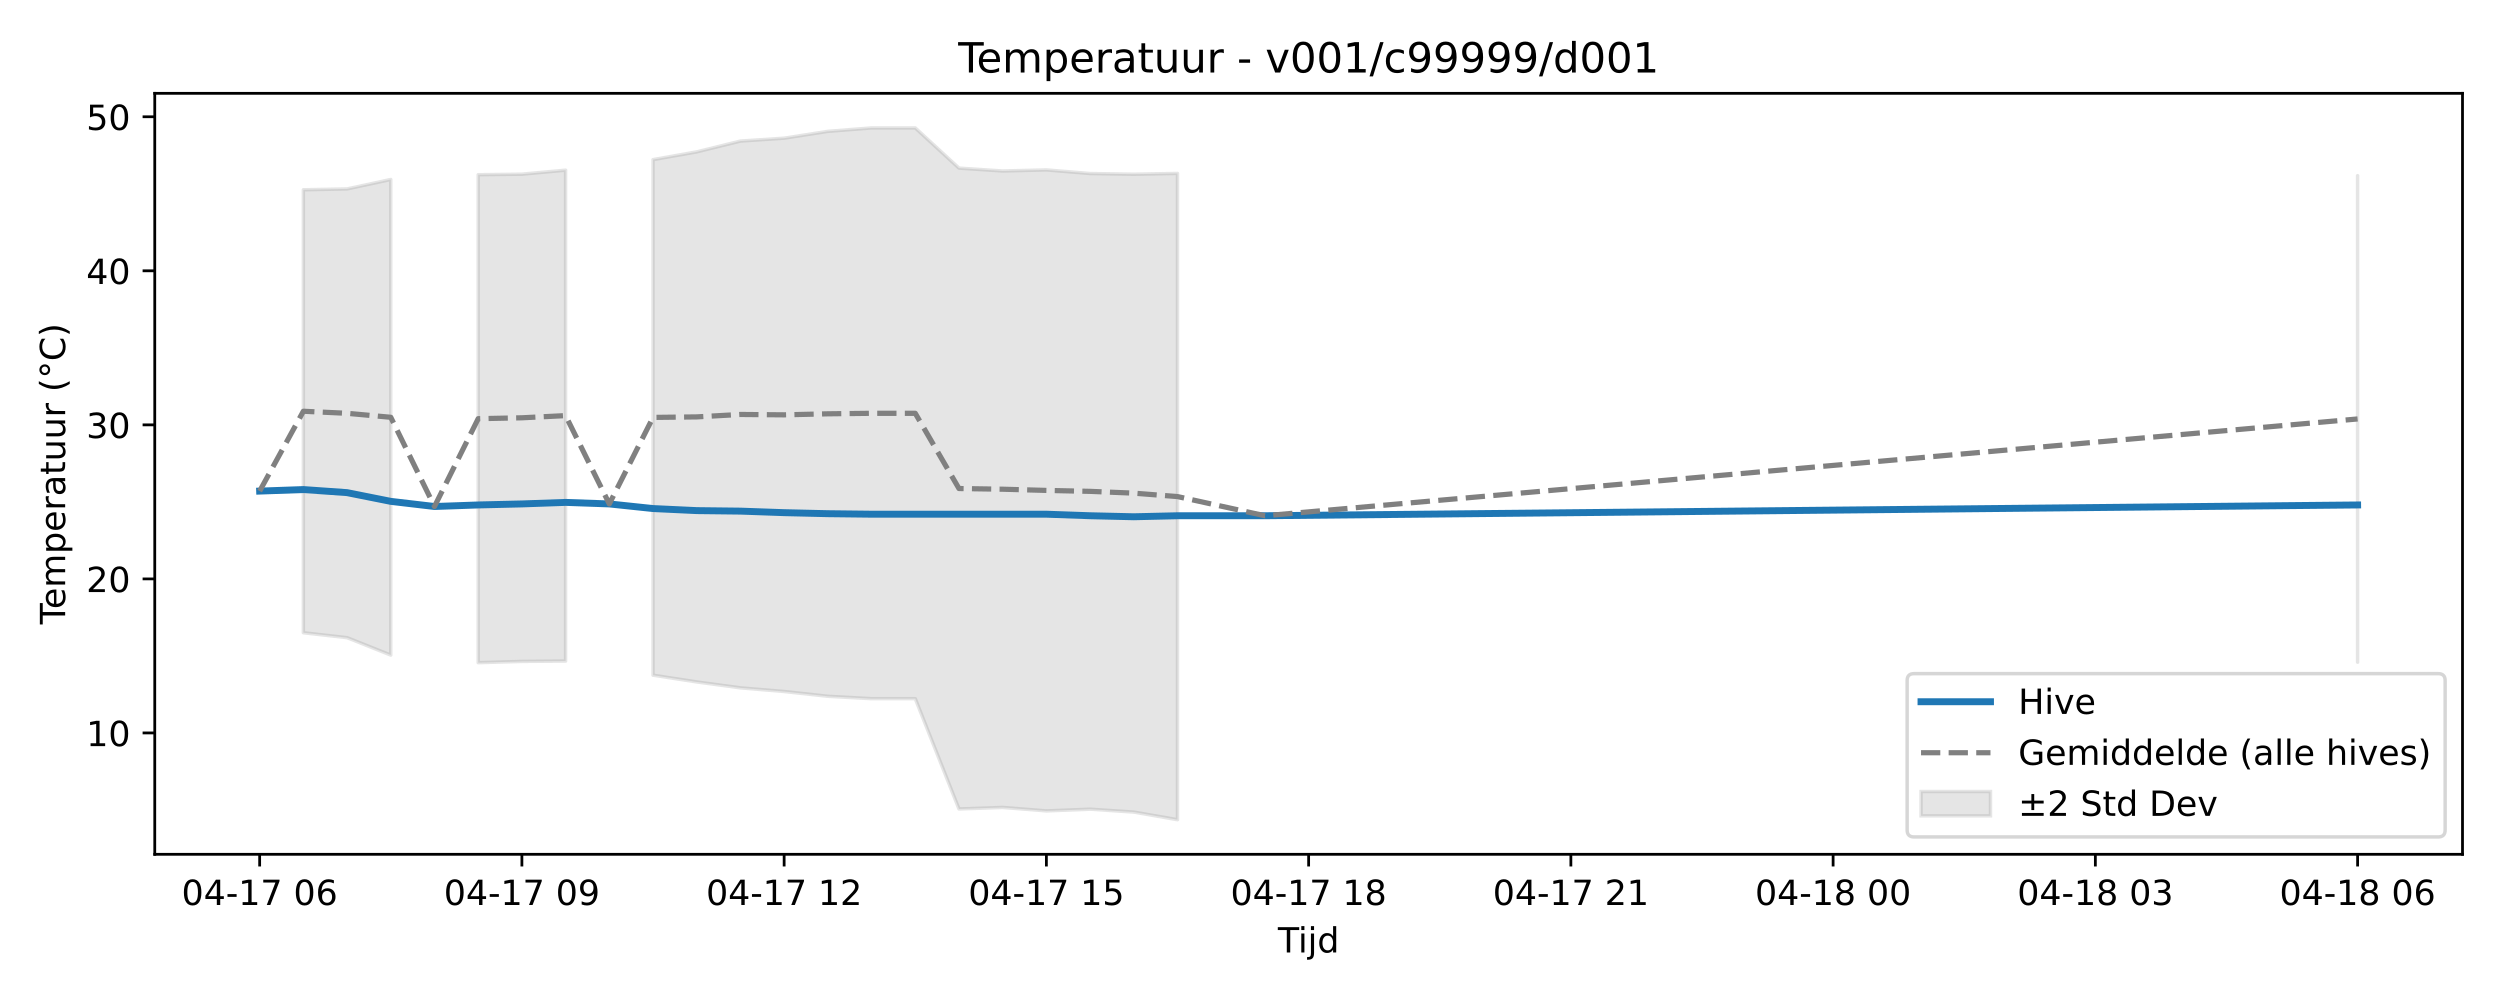
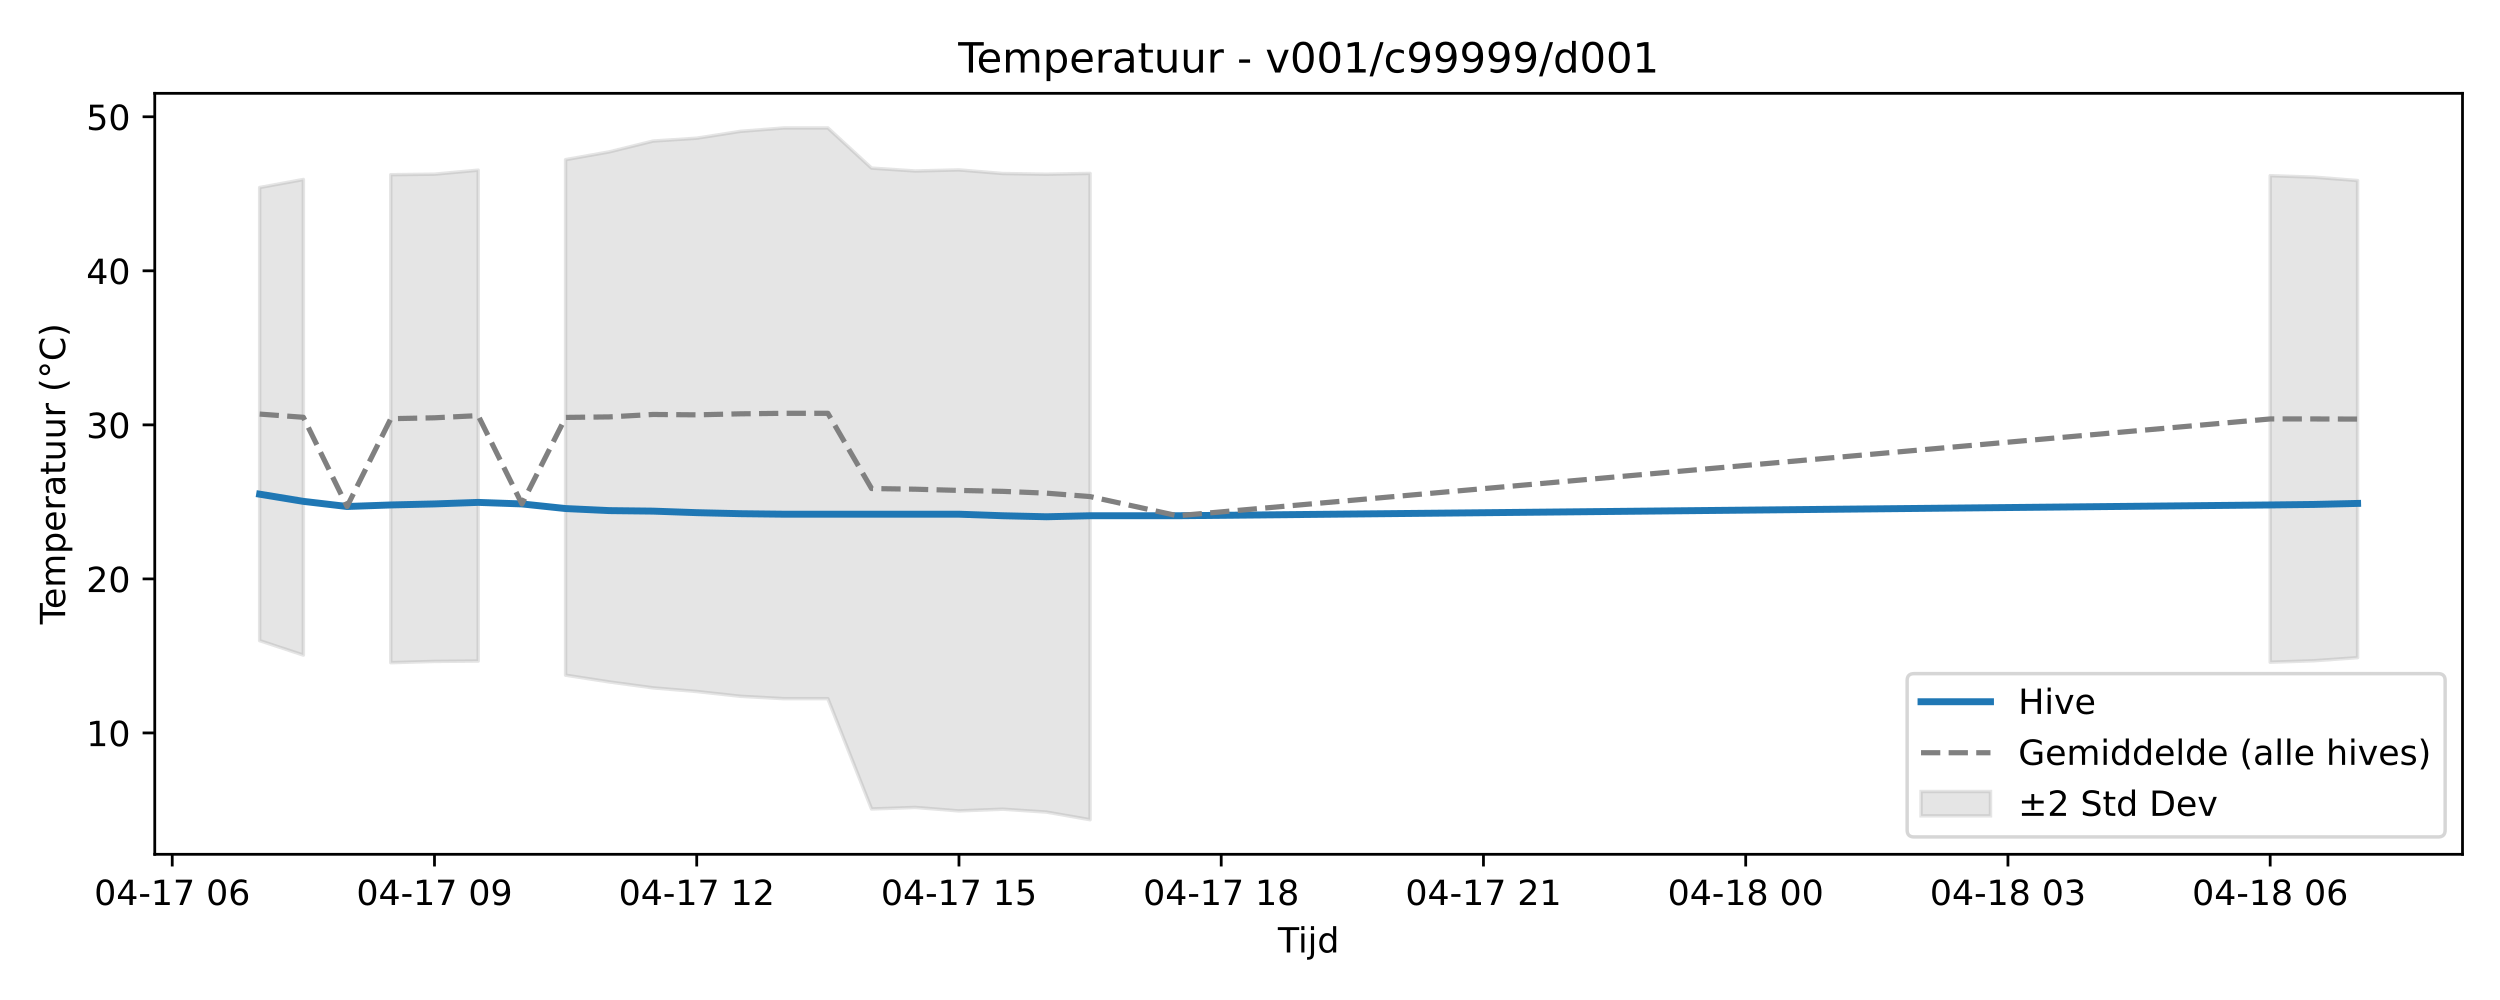
<svg xmlns="http://www.w3.org/2000/svg" xmlns:xlink="http://www.w3.org/1999/xlink" width="720pt" height="288pt" viewBox="0 0 720 288" version="1.1">
  <defs>
    <style type="text/css">*{stroke-linejoin: round; stroke-linecap: butt}</style>
  </defs>
  <g id="figure_1">
    <g id="patch_1">
      <path d="M 0 288  L 720 288  L 720 0  L 0 0  z " style="fill: #ffffff" />
    </g>
    <g id="axes_1">
      <g id="patch_2">
        <path d="M 44.57 246.04  L 709.2 246.04  L 709.2 26.88  L 44.57 26.88  z " style="fill: #ffffff" />
      </g>
      <g id="FillBetweenPolyCollection_1">
-         <path d="M 87.368 54.654  L 87.368 182.226  L 99.956 183.654  L 112.544 188.669  L 112.544 51.686  L 112.544 51.686  L 99.956 54.409  L 87.368 54.654  z " clip-path="url(#pcb29c5a632)" style="fill: #808080; fill-opacity: 0.2; stroke: #808080; stroke-opacity: 0.2" />
-         <path d="M 137.719 50.315  L 137.719 190.853  L 150.307 190.49  L 162.894 190.384  L 162.894 49.01  L 162.894 49.01  L 150.307 50.161  L 137.719 50.315  z " clip-path="url(#pcb29c5a632)" style="fill: #808080; fill-opacity: 0.2; stroke: #808080; stroke-opacity: 0.2" />
-         <path d="M 188.07 45.972  L 188.07 194.457  L 200.657 196.401  L 213.245 198.103  L 225.833 199.155  L 238.42 200.532  L 251.008 201.221  L 263.596 201.221  L 276.183 232.979  L 288.771 232.543  L 301.359 233.542  L 313.947 233.046  L 326.534 233.88  L 339.122 236.078  L 339.122 49.947  L 339.122 49.947  L 326.534 50.174  L 313.947 49.973  L 301.359 48.934  L 288.771 49.243  L 276.183 48.413  L 263.596 36.842  L 251.008 36.842  L 238.42 37.826  L 225.833 39.795  L 213.245 40.625  L 200.657 43.733  L 188.07 45.972  z " clip-path="url(#pcb29c5a632)" style="fill: #808080; fill-opacity: 0.2; stroke: #808080; stroke-opacity: 0.2" />
-         <path d="M 678.99 50.598  L 678.99 190.718  L 678.99 50.598  L 678.99 50.598  z " clip-path="url(#pcb29c5a632)" style="fill: #808080; fill-opacity: 0.2; stroke: #808080; stroke-opacity: 0.2" />
+         <path d="M 74.78 54.003  L 74.78 184.503  L 87.368 188.669  L 87.368 51.686  L 87.368 51.686  L 74.78 54.003  z " clip-path="url(#pbe509281fd)" style="fill: #808080; fill-opacity: 0.2; stroke: #808080; stroke-opacity: 0.2" />
+         <path d="M 112.544 50.315  L 112.544 190.853  L 125.131 190.49  L 137.719 190.384  L 137.719 49.01  L 137.719 49.01  L 125.131 50.161  L 112.544 50.315  z " clip-path="url(#pbe509281fd)" style="fill: #808080; fill-opacity: 0.2; stroke: #808080; stroke-opacity: 0.2" />
+         <path d="M 162.894 45.972  L 162.894 194.457  L 175.482 196.401  L 188.07 198.103  L 200.657 199.155  L 213.245 200.532  L 225.833 201.221  L 238.42 201.221  L 251.008 232.979  L 263.596 232.543  L 276.183 233.542  L 288.771 233.046  L 301.359 233.88  L 313.947 236.078  L 313.947 49.947  L 313.947 49.947  L 301.359 50.174  L 288.771 49.973  L 276.183 48.934  L 263.596 49.243  L 251.008 48.413  L 238.42 36.842  L 225.833 36.842  L 213.245 37.826  L 200.657 39.795  L 188.07 40.625  L 175.482 43.733  L 162.894 45.972  z " clip-path="url(#pbe509281fd)" style="fill: #808080; fill-opacity: 0.2; stroke: #808080; stroke-opacity: 0.2" />
+         <path d="M 653.814 50.598  L 653.814 190.718  L 666.402 190.3  L 678.99 189.396  L 678.99 51.995  L 678.99 51.995  L 666.402 51.017  L 653.814 50.598  z " clip-path="url(#pbe509281fd)" style="fill: #808080; fill-opacity: 0.2; stroke: #808080; stroke-opacity: 0.2" />
      </g>
      <g id="matplotlib.axis_1">
        <g id="xtick_1">
          <g id="line2d_1">
            <defs>
-               <path id="md8646f125a" d="M 0 0  L 0 3.5  " style="stroke: #000000; stroke-width: 0.8" />
-             </defs>
-             <g>
-               <use xlink:href="#md8646f125a" x="74.78" y="246.04" style="stroke: #000000; stroke-width: 0.8" />
+               <path id="m98a77bd266" d="M 0 0  L 0 3.5  " style="stroke: #000000; stroke-width: 0.8" />
+             </defs>
+             <g>
+               <use xlink:href="#m98a77bd266" x="49.605" y="246.04" style="stroke: #000000; stroke-width: 0.8" />
            </g>
          </g>
          <g id="text_1">
-             <g transform="translate(52.29999 260.6384) scale(0.1 -0.1)">
+             <g transform="translate(27.12461 260.6384) scale(0.1 -0.1)">
              <defs>
                <path id="DejaVuSans-30" d="M 2034 4250  Q 1547 4250 1301 3770  Q 1056 3291 1056 2328  Q 1056 1369 1301 889  Q 1547 409 2034 409  Q 2525 409 2770 889  Q 3016 1369 3016 2328  Q 3016 3291 2770 3770  Q 2525 4250 2034 4250  z M 2034 4750  Q 2819 4750 3233 4129  Q 3647 3509 3647 2328  Q 3647 1150 3233 529  Q 2819 -91 2034 -91  Q 1250 -91 836 529  Q 422 1150 422 2328  Q 422 3509 836 4129  Q 1250 4750 2034 4750  z " transform="scale(0.015625)" />
                <path id="DejaVuSans-34" d="M 2419 4116  L 825 1625  L 2419 1625  L 2419 4116  z M 2253 4666  L 3047 4666  L 3047 1625  L 3713 1625  L 3713 1100  L 3047 1100  L 3047 0  L 2419 0  L 2419 1100  L 313 1100  L 313 1709  L 2253 4666  z " transform="scale(0.015625)" />
                <path id="DejaVuSans-2d" d="M 313 2009  L 1997 2009  L 1997 1497  L 313 1497  L 313 2009  z " transform="scale(0.015625)" />
                <path id="DejaVuSans-31" d="M 794 531  L 1825 531  L 1825 4091  L 703 3866  L 703 4441  L 1819 4666  L 2450 4666  L 2450 531  L 3481 531  L 3481 0  L 794 0  L 794 531  z " transform="scale(0.015625)" />
                <path id="DejaVuSans-37" d="M 525 4666  L 3525 4666  L 3525 4397  L 1831 0  L 1172 0  L 2766 4134  L 525 4134  L 525 4666  z " transform="scale(0.015625)" />
                <path id="DejaVuSans-20" transform="scale(0.015625)" />
                <path id="DejaVuSans-36" d="M 2113 2584  Q 1688 2584 1439 2293  Q 1191 2003 1191 1497  Q 1191 994 1439 701  Q 1688 409 2113 409  Q 2538 409 2786 701  Q 3034 994 3034 1497  Q 3034 2003 2786 2293  Q 2538 2584 2113 2584  z M 3366 4563  L 3366 3988  Q 3128 4100 2886 4159  Q 2644 4219 2406 4219  Q 1781 4219 1451 3797  Q 1122 3375 1075 2522  Q 1259 2794 1537 2939  Q 1816 3084 2150 3084  Q 2853 3084 3261 2657  Q 3669 2231 3669 1497  Q 3669 778 3244 343  Q 2819 -91 2113 -91  Q 1303 -91 875 529  Q 447 1150 447 2328  Q 447 3434 972 4092  Q 1497 4750 2381 4750  Q 2619 4750 2861 4703  Q 3103 4656 3366 4563  z " transform="scale(0.015625)" />
              </defs>
              <use xlink:href="#DejaVuSans-30" />
              <use xlink:href="#DejaVuSans-34" transform="translate(63.62305 0)" />
              <use xlink:href="#DejaVuSans-2d" transform="translate(127.2461 0)" />
              <use xlink:href="#DejaVuSans-31" transform="translate(163.3301 0)" />
              <use xlink:href="#DejaVuSans-37" transform="translate(226.9531 0)" />
              <use xlink:href="#DejaVuSans-20" transform="translate(290.5762 0)" />
              <use xlink:href="#DejaVuSans-30" transform="translate(322.3633 0)" />
              <use xlink:href="#DejaVuSans-36" transform="translate(385.9863 0)" />
            </g>
          </g>
        </g>
        <g id="xtick_2">
          <g id="line2d_2">
            <g>
-               <use xlink:href="#md8646f125a" x="150.307" y="246.04" style="stroke: #000000; stroke-width: 0.8" />
+               <use xlink:href="#m98a77bd266" x="125.131" y="246.04" style="stroke: #000000; stroke-width: 0.8" />
            </g>
          </g>
          <g id="text_2">
-             <g transform="translate(127.8261 260.6384) scale(0.1 -0.1)">
+             <g transform="translate(102.6507 260.6384) scale(0.1 -0.1)">
              <defs>
                <path id="DejaVuSans-39" d="M 703 97  L 703 672  Q 941 559 1184 500  Q 1428 441 1663 441  Q 2288 441 2617 861  Q 2947 1281 2994 2138  Q 2813 1869 2534 1725  Q 2256 1581 1919 1581  Q 1219 1581 811 2004  Q 403 2428 403 3163  Q 403 3881 828 4315  Q 1253 4750 1959 4750  Q 2769 4750 3195 4129  Q 3622 3509 3622 2328  Q 3622 1225 3098 567  Q 2575 -91 1691 -91  Q 1453 -91 1209 -44  Q 966 3 703 97  z M 1959 2075  Q 2384 2075 2632 2365  Q 2881 2656 2881 3163  Q 2881 3666 2632 3958  Q 2384 4250 1959 4250  Q 1534 4250 1286 3958  Q 1038 3666 1038 3163  Q 1038 2656 1286 2365  Q 1534 2075 1959 2075  z " transform="scale(0.015625)" />
              </defs>
              <use xlink:href="#DejaVuSans-30" />
              <use xlink:href="#DejaVuSans-34" transform="translate(63.62305 0)" />
              <use xlink:href="#DejaVuSans-2d" transform="translate(127.2461 0)" />
              <use xlink:href="#DejaVuSans-31" transform="translate(163.3301 0)" />
              <use xlink:href="#DejaVuSans-37" transform="translate(226.9531 0)" />
              <use xlink:href="#DejaVuSans-20" transform="translate(290.5762 0)" />
              <use xlink:href="#DejaVuSans-30" transform="translate(322.3633 0)" />
              <use xlink:href="#DejaVuSans-39" transform="translate(385.9863 0)" />
            </g>
          </g>
        </g>
        <g id="xtick_3">
          <g id="line2d_3">
            <g>
-               <use xlink:href="#md8646f125a" x="225.833" y="246.04" style="stroke: #000000; stroke-width: 0.8" />
+               <use xlink:href="#m98a77bd266" x="200.657" y="246.04" style="stroke: #000000; stroke-width: 0.8" />
            </g>
          </g>
          <g id="text_3">
-             <g transform="translate(203.3523 260.6384) scale(0.1 -0.1)">
+             <g transform="translate(178.1769 260.6384) scale(0.1 -0.1)">
              <defs>
                <path id="DejaVuSans-32" d="M 1228 531  L 3431 531  L 3431 0  L 469 0  L 469 531  Q 828 903 1448 1529  Q 2069 2156 2228 2338  Q 2531 2678 2651 2914  Q 2772 3150 2772 3378  Q 2772 3750 2511 3984  Q 2250 4219 1831 4219  Q 1534 4219 1204 4116  Q 875 4013 500 3803  L 500 4441  Q 881 4594 1212 4672  Q 1544 4750 1819 4750  Q 2544 4750 2975 4387  Q 3406 4025 3406 3419  Q 3406 3131 3298 2873  Q 3191 2616 2906 2266  Q 2828 2175 2409 1742  Q 1991 1309 1228 531  z " transform="scale(0.015625)" />
              </defs>
              <use xlink:href="#DejaVuSans-30" />
              <use xlink:href="#DejaVuSans-34" transform="translate(63.62305 0)" />
              <use xlink:href="#DejaVuSans-2d" transform="translate(127.2461 0)" />
              <use xlink:href="#DejaVuSans-31" transform="translate(163.3301 0)" />
              <use xlink:href="#DejaVuSans-37" transform="translate(226.9531 0)" />
              <use xlink:href="#DejaVuSans-20" transform="translate(290.5762 0)" />
              <use xlink:href="#DejaVuSans-31" transform="translate(322.3633 0)" />
              <use xlink:href="#DejaVuSans-32" transform="translate(385.9863 0)" />
            </g>
          </g>
        </g>
        <g id="xtick_4">
          <g id="line2d_4">
            <g>
-               <use xlink:href="#md8646f125a" x="301.359" y="246.04" style="stroke: #000000; stroke-width: 0.8" />
+               <use xlink:href="#m98a77bd266" x="276.183" y="246.04" style="stroke: #000000; stroke-width: 0.8" />
            </g>
          </g>
          <g id="text_4">
-             <g transform="translate(278.8784 260.6384) scale(0.1 -0.1)">
+             <g transform="translate(253.703 260.6384) scale(0.1 -0.1)">
              <defs>
                <path id="DejaVuSans-35" d="M 691 4666  L 3169 4666  L 3169 4134  L 1269 4134  L 1269 2991  Q 1406 3038 1543 3061  Q 1681 3084 1819 3084  Q 2600 3084 3056 2656  Q 3513 2228 3513 1497  Q 3513 744 3044 326  Q 2575 -91 1722 -91  Q 1428 -91 1123 -41  Q 819 9 494 109  L 494 744  Q 775 591 1075 516  Q 1375 441 1709 441  Q 2250 441 2565 725  Q 2881 1009 2881 1497  Q 2881 1984 2565 2268  Q 2250 2553 1709 2553  Q 1456 2553 1204 2497  Q 953 2441 691 2322  L 691 4666  z " transform="scale(0.015625)" />
              </defs>
              <use xlink:href="#DejaVuSans-30" />
              <use xlink:href="#DejaVuSans-34" transform="translate(63.62305 0)" />
              <use xlink:href="#DejaVuSans-2d" transform="translate(127.2461 0)" />
              <use xlink:href="#DejaVuSans-31" transform="translate(163.3301 0)" />
              <use xlink:href="#DejaVuSans-37" transform="translate(226.9531 0)" />
              <use xlink:href="#DejaVuSans-20" transform="translate(290.5762 0)" />
              <use xlink:href="#DejaVuSans-31" transform="translate(322.3633 0)" />
              <use xlink:href="#DejaVuSans-35" transform="translate(385.9863 0)" />
            </g>
          </g>
        </g>
        <g id="xtick_5">
          <g id="line2d_5">
            <g>
-               <use xlink:href="#md8646f125a" x="376.885" y="246.04" style="stroke: #000000; stroke-width: 0.8" />
+               <use xlink:href="#m98a77bd266" x="351.71" y="246.04" style="stroke: #000000; stroke-width: 0.8" />
            </g>
          </g>
          <g id="text_5">
-             <g transform="translate(354.4045 260.6384) scale(0.1 -0.1)">
+             <g transform="translate(329.2292 260.6384) scale(0.1 -0.1)">
              <defs>
                <path id="DejaVuSans-38" d="M 2034 2216  Q 1584 2216 1326 1975  Q 1069 1734 1069 1313  Q 1069 891 1326 650  Q 1584 409 2034 409  Q 2484 409 2743 651  Q 3003 894 3003 1313  Q 3003 1734 2745 1975  Q 2488 2216 2034 2216  z M 1403 2484  Q 997 2584 770 2862  Q 544 3141 544 3541  Q 544 4100 942 4425  Q 1341 4750 2034 4750  Q 2731 4750 3128 4425  Q 3525 4100 3525 3541  Q 3525 3141 3298 2862  Q 3072 2584 2669 2484  Q 3125 2378 3379 2068  Q 3634 1759 3634 1313  Q 3634 634 3220 271  Q 2806 -91 2034 -91  Q 1263 -91 848 271  Q 434 634 434 1313  Q 434 1759 690 2068  Q 947 2378 1403 2484  z M 1172 3481  Q 1172 3119 1398 2916  Q 1625 2713 2034 2713  Q 2441 2713 2670 2916  Q 2900 3119 2900 3481  Q 2900 3844 2670 4047  Q 2441 4250 2034 4250  Q 1625 4250 1398 4047  Q 1172 3844 1172 3481  z " transform="scale(0.015625)" />
              </defs>
              <use xlink:href="#DejaVuSans-30" />
              <use xlink:href="#DejaVuSans-34" transform="translate(63.62305 0)" />
              <use xlink:href="#DejaVuSans-2d" transform="translate(127.2461 0)" />
              <use xlink:href="#DejaVuSans-31" transform="translate(163.3301 0)" />
              <use xlink:href="#DejaVuSans-37" transform="translate(226.9531 0)" />
              <use xlink:href="#DejaVuSans-20" transform="translate(290.5762 0)" />
              <use xlink:href="#DejaVuSans-31" transform="translate(322.3633 0)" />
              <use xlink:href="#DejaVuSans-38" transform="translate(385.9863 0)" />
            </g>
          </g>
        </g>
        <g id="xtick_6">
          <g id="line2d_6">
            <g>
-               <use xlink:href="#md8646f125a" x="452.411" y="246.04" style="stroke: #000000; stroke-width: 0.8" />
+               <use xlink:href="#m98a77bd266" x="427.236" y="246.04" style="stroke: #000000; stroke-width: 0.8" />
            </g>
          </g>
          <g id="text_6">
-             <g transform="translate(429.9307 260.6384) scale(0.1 -0.1)">
+             <g transform="translate(404.7553 260.6384) scale(0.1 -0.1)">
              <use xlink:href="#DejaVuSans-30" />
              <use xlink:href="#DejaVuSans-34" transform="translate(63.62305 0)" />
              <use xlink:href="#DejaVuSans-2d" transform="translate(127.2461 0)" />
              <use xlink:href="#DejaVuSans-31" transform="translate(163.3301 0)" />
              <use xlink:href="#DejaVuSans-37" transform="translate(226.9531 0)" />
              <use xlink:href="#DejaVuSans-20" transform="translate(290.5762 0)" />
              <use xlink:href="#DejaVuSans-32" transform="translate(322.3633 0)" />
              <use xlink:href="#DejaVuSans-31" transform="translate(385.9863 0)" />
            </g>
          </g>
        </g>
        <g id="xtick_7">
          <g id="line2d_7">
            <g>
-               <use xlink:href="#md8646f125a" x="527.937" y="246.04" style="stroke: #000000; stroke-width: 0.8" />
+               <use xlink:href="#m98a77bd266" x="502.762" y="246.04" style="stroke: #000000; stroke-width: 0.8" />
            </g>
          </g>
          <g id="text_7">
-             <g transform="translate(505.4568 260.6384) scale(0.1 -0.1)">
+             <g transform="translate(480.2814 260.6384) scale(0.1 -0.1)">
              <use xlink:href="#DejaVuSans-30" />
              <use xlink:href="#DejaVuSans-34" transform="translate(63.62305 0)" />
              <use xlink:href="#DejaVuSans-2d" transform="translate(127.2461 0)" />
              <use xlink:href="#DejaVuSans-31" transform="translate(163.3301 0)" />
              <use xlink:href="#DejaVuSans-38" transform="translate(226.9531 0)" />
              <use xlink:href="#DejaVuSans-20" transform="translate(290.5762 0)" />
              <use xlink:href="#DejaVuSans-30" transform="translate(322.3633 0)" />
              <use xlink:href="#DejaVuSans-30" transform="translate(385.9863 0)" />
            </g>
          </g>
        </g>
        <g id="xtick_8">
          <g id="line2d_8">
            <g>
-               <use xlink:href="#md8646f125a" x="603.463" y="246.04" style="stroke: #000000; stroke-width: 0.8" />
+               <use xlink:href="#m98a77bd266" x="578.288" y="246.04" style="stroke: #000000; stroke-width: 0.8" />
            </g>
          </g>
          <g id="text_8">
-             <g transform="translate(580.9829 260.6384) scale(0.1 -0.1)">
+             <g transform="translate(555.8076 260.6384) scale(0.1 -0.1)">
              <defs>
                <path id="DejaVuSans-33" d="M 2597 2516  Q 3050 2419 3304 2112  Q 3559 1806 3559 1356  Q 3559 666 3084 287  Q 2609 -91 1734 -91  Q 1441 -91 1130 -33  Q 819 25 488 141  L 488 750  Q 750 597 1062 519  Q 1375 441 1716 441  Q 2309 441 2620 675  Q 2931 909 2931 1356  Q 2931 1769 2642 2001  Q 2353 2234 1838 2234  L 1294 2234  L 1294 2753  L 1863 2753  Q 2328 2753 2575 2939  Q 2822 3125 2822 3475  Q 2822 3834 2567 4026  Q 2313 4219 1838 4219  Q 1578 4219 1281 4162  Q 984 4106 628 3988  L 628 4550  Q 988 4650 1302 4700  Q 1616 4750 1894 4750  Q 2613 4750 3031 4423  Q 3450 4097 3450 3541  Q 3450 3153 3228 2886  Q 3006 2619 2597 2516  z " transform="scale(0.015625)" />
              </defs>
              <use xlink:href="#DejaVuSans-30" />
              <use xlink:href="#DejaVuSans-34" transform="translate(63.62305 0)" />
              <use xlink:href="#DejaVuSans-2d" transform="translate(127.2461 0)" />
              <use xlink:href="#DejaVuSans-31" transform="translate(163.3301 0)" />
              <use xlink:href="#DejaVuSans-38" transform="translate(226.9531 0)" />
              <use xlink:href="#DejaVuSans-20" transform="translate(290.5762 0)" />
              <use xlink:href="#DejaVuSans-30" transform="translate(322.3633 0)" />
              <use xlink:href="#DejaVuSans-33" transform="translate(385.9863 0)" />
            </g>
          </g>
        </g>
        <g id="xtick_9">
          <g id="line2d_9">
            <g>
-               <use xlink:href="#md8646f125a" x="678.99" y="246.04" style="stroke: #000000; stroke-width: 0.8" />
+               <use xlink:href="#m98a77bd266" x="653.814" y="246.04" style="stroke: #000000; stroke-width: 0.8" />
            </g>
          </g>
          <g id="text_9">
-             <g transform="translate(656.5091 260.6384) scale(0.1 -0.1)">
+             <g transform="translate(631.3337 260.6384) scale(0.1 -0.1)">
              <use xlink:href="#DejaVuSans-30" />
              <use xlink:href="#DejaVuSans-34" transform="translate(63.62305 0)" />
              <use xlink:href="#DejaVuSans-2d" transform="translate(127.2461 0)" />
              <use xlink:href="#DejaVuSans-31" transform="translate(163.3301 0)" />
              <use xlink:href="#DejaVuSans-38" transform="translate(226.9531 0)" />
              <use xlink:href="#DejaVuSans-20" transform="translate(290.5762 0)" />
              <use xlink:href="#DejaVuSans-30" transform="translate(322.3633 0)" />
              <use xlink:href="#DejaVuSans-36" transform="translate(385.9863 0)" />
            </g>
          </g>
        </g>
        <g id="text_10">
          <g transform="translate(368.035 274.3166) scale(0.1 -0.1)">
            <defs>
              <path id="DejaVuSans-54" d="M -19 4666  L 3928 4666  L 3928 4134  L 2272 4134  L 2272 0  L 1638 0  L 1638 4134  L -19 4134  L -19 4666  z " transform="scale(0.015625)" />
              <path id="DejaVuSans-69" d="M 603 3500  L 1178 3500  L 1178 0  L 603 0  L 603 3500  z M 603 4863  L 1178 4863  L 1178 4134  L 603 4134  L 603 4863  z " transform="scale(0.015625)" />
              <path id="DejaVuSans-6a" d="M 603 3500  L 1178 3500  L 1178 -63  Q 1178 -731 923 -1031  Q 669 -1331 103 -1331  L -116 -1331  L -116 -844  L 38 -844  Q 366 -844 484 -692  Q 603 -541 603 -63  L 603 3500  z M 603 4863  L 1178 4863  L 1178 4134  L 603 4134  L 603 4863  z " transform="scale(0.015625)" />
              <path id="DejaVuSans-64" d="M 2906 2969  L 2906 4863  L 3481 4863  L 3481 0  L 2906 0  L 2906 525  Q 2725 213 2448 61  Q 2172 -91 1784 -91  Q 1150 -91 751 415  Q 353 922 353 1747  Q 353 2572 751 3078  Q 1150 3584 1784 3584  Q 2172 3584 2448 3432  Q 2725 3281 2906 2969  z M 947 1747  Q 947 1113 1208 752  Q 1469 391 1925 391  Q 2381 391 2643 752  Q 2906 1113 2906 1747  Q 2906 2381 2643 2742  Q 2381 3103 1925 3103  Q 1469 3103 1208 2742  Q 947 2381 947 1747  z " transform="scale(0.015625)" />
            </defs>
            <use xlink:href="#DejaVuSans-54" />
            <use xlink:href="#DejaVuSans-69" transform="translate(57.95898 0)" />
            <use xlink:href="#DejaVuSans-6a" transform="translate(85.74219 0)" />
            <use xlink:href="#DejaVuSans-64" transform="translate(113.5254 0)" />
          </g>
        </g>
      </g>
      <g id="matplotlib.axis_2">
        <g id="ytick_1">
          <g id="line2d_10">
            <defs>
-               <path id="m7a14323375" d="M 0 0  L -3.5 0  " style="stroke: #000000; stroke-width: 0.8" />
-             </defs>
-             <g>
-               <use xlink:href="#m7a14323375" x="44.57" y="211.087" style="stroke: #000000; stroke-width: 0.8" />
+               <path id="m9fbcc89fc0" d="M 0 0  L -3.5 0  " style="stroke: #000000; stroke-width: 0.8" />
+             </defs>
+             <g>
+               <use xlink:href="#m9fbcc89fc0" x="44.57" y="211.087" style="stroke: #000000; stroke-width: 0.8" />
            </g>
          </g>
          <g id="text_11">
            <g transform="translate(24.845 214.886) scale(0.1 -0.1)">
              <use xlink:href="#DejaVuSans-31" />
              <use xlink:href="#DejaVuSans-30" transform="translate(63.62305 0)" />
            </g>
          </g>
        </g>
        <g id="ytick_2">
          <g id="line2d_11">
            <g>
-               <use xlink:href="#m7a14323375" x="44.57" y="166.723" style="stroke: #000000; stroke-width: 0.8" />
+               <use xlink:href="#m9fbcc89fc0" x="44.57" y="166.723" style="stroke: #000000; stroke-width: 0.8" />
            </g>
          </g>
          <g id="text_12">
            <g transform="translate(24.845 170.522) scale(0.1 -0.1)">
              <use xlink:href="#DejaVuSans-32" />
              <use xlink:href="#DejaVuSans-30" transform="translate(63.62305 0)" />
            </g>
          </g>
        </g>
        <g id="ytick_3">
          <g id="line2d_12">
            <g>
-               <use xlink:href="#m7a14323375" x="44.57" y="122.359" style="stroke: #000000; stroke-width: 0.8" />
+               <use xlink:href="#m9fbcc89fc0" x="44.57" y="122.359" style="stroke: #000000; stroke-width: 0.8" />
            </g>
          </g>
          <g id="text_13">
            <g transform="translate(24.845 126.158) scale(0.1 -0.1)">
              <use xlink:href="#DejaVuSans-33" />
              <use xlink:href="#DejaVuSans-30" transform="translate(63.62305 0)" />
            </g>
          </g>
        </g>
        <g id="ytick_4">
          <g id="line2d_13">
            <g>
-               <use xlink:href="#m7a14323375" x="44.57" y="77.995" style="stroke: #000000; stroke-width: 0.8" />
+               <use xlink:href="#m9fbcc89fc0" x="44.57" y="77.995" style="stroke: #000000; stroke-width: 0.8" />
            </g>
          </g>
          <g id="text_14">
            <g transform="translate(24.845 81.79398) scale(0.1 -0.1)">
              <use xlink:href="#DejaVuSans-34" />
              <use xlink:href="#DejaVuSans-30" transform="translate(63.62305 0)" />
            </g>
          </g>
        </g>
        <g id="ytick_5">
          <g id="line2d_14">
            <g>
-               <use xlink:href="#m7a14323375" x="44.57" y="33.631" style="stroke: #000000; stroke-width: 0.8" />
+               <use xlink:href="#m9fbcc89fc0" x="44.57" y="33.631" style="stroke: #000000; stroke-width: 0.8" />
            </g>
          </g>
          <g id="text_15">
            <g transform="translate(24.845 37.42996) scale(0.1 -0.1)">
              <use xlink:href="#DejaVuSans-35" />
              <use xlink:href="#DejaVuSans-30" transform="translate(63.62305 0)" />
            </g>
          </g>
        </g>
        <g id="text_16">
          <g transform="translate(18.76531 179.8162) rotate(-90) scale(0.1 -0.1)">
            <defs>
              <path id="DejaVuSans-65" d="M 3597 1894  L 3597 1613  L 953 1613  Q 991 1019 1311 708  Q 1631 397 2203 397  Q 2534 397 2845 478  Q 3156 559 3463 722  L 3463 178  Q 3153 47 2828 -22  Q 2503 -91 2169 -91  Q 1331 -91 842 396  Q 353 884 353 1716  Q 353 2575 817 3079  Q 1281 3584 2069 3584  Q 2775 3584 3186 3129  Q 3597 2675 3597 1894  z M 3022 2063  Q 3016 2534 2758 2815  Q 2500 3097 2075 3097  Q 1594 3097 1305 2825  Q 1016 2553 972 2059  L 3022 2063  z " transform="scale(0.015625)" />
              <path id="DejaVuSans-6d" d="M 3328 2828  Q 3544 3216 3844 3400  Q 4144 3584 4550 3584  Q 5097 3584 5394 3201  Q 5691 2819 5691 2113  L 5691 0  L 5113 0  L 5113 2094  Q 5113 2597 4934 2840  Q 4756 3084 4391 3084  Q 3944 3084 3684 2787  Q 3425 2491 3425 1978  L 3425 0  L 2847 0  L 2847 2094  Q 2847 2600 2669 2842  Q 2491 3084 2119 3084  Q 1678 3084 1418 2786  Q 1159 2488 1159 1978  L 1159 0  L 581 0  L 581 3500  L 1159 3500  L 1159 2956  Q 1356 3278 1631 3431  Q 1906 3584 2284 3584  Q 2666 3584 2933 3390  Q 3200 3197 3328 2828  z " transform="scale(0.015625)" />
              <path id="DejaVuSans-70" d="M 1159 525  L 1159 -1331  L 581 -1331  L 581 3500  L 1159 3500  L 1159 2969  Q 1341 3281 1617 3432  Q 1894 3584 2278 3584  Q 2916 3584 3314 3078  Q 3713 2572 3713 1747  Q 3713 922 3314 415  Q 2916 -91 2278 -91  Q 1894 -91 1617 61  Q 1341 213 1159 525  z M 3116 1747  Q 3116 2381 2855 2742  Q 2594 3103 2138 3103  Q 1681 3103 1420 2742  Q 1159 2381 1159 1747  Q 1159 1113 1420 752  Q 1681 391 2138 391  Q 2594 391 2855 752  Q 3116 1113 3116 1747  z " transform="scale(0.015625)" />
              <path id="DejaVuSans-72" d="M 2631 2963  Q 2534 3019 2420 3045  Q 2306 3072 2169 3072  Q 1681 3072 1420 2755  Q 1159 2438 1159 1844  L 1159 0  L 581 0  L 581 3500  L 1159 3500  L 1159 2956  Q 1341 3275 1631 3429  Q 1922 3584 2338 3584  Q 2397 3584 2469 3576  Q 2541 3569 2628 3553  L 2631 2963  z " transform="scale(0.015625)" />
              <path id="DejaVuSans-61" d="M 2194 1759  Q 1497 1759 1228 1600  Q 959 1441 959 1056  Q 959 750 1161 570  Q 1363 391 1709 391  Q 2188 391 2477 730  Q 2766 1069 2766 1631  L 2766 1759  L 2194 1759  z M 3341 1997  L 3341 0  L 2766 0  L 2766 531  Q 2569 213 2275 61  Q 1981 -91 1556 -91  Q 1019 -91 701 211  Q 384 513 384 1019  Q 384 1609 779 1909  Q 1175 2209 1959 2209  L 2766 2209  L 2766 2266  Q 2766 2663 2505 2880  Q 2244 3097 1772 3097  Q 1472 3097 1187 3025  Q 903 2953 641 2809  L 641 3341  Q 956 3463 1253 3523  Q 1550 3584 1831 3584  Q 2591 3584 2966 3190  Q 3341 2797 3341 1997  z " transform="scale(0.015625)" />
              <path id="DejaVuSans-74" d="M 1172 4494  L 1172 3500  L 2356 3500  L 2356 3053  L 1172 3053  L 1172 1153  Q 1172 725 1289 603  Q 1406 481 1766 481  L 2356 481  L 2356 0  L 1766 0  Q 1100 0 847 248  Q 594 497 594 1153  L 594 3053  L 172 3053  L 172 3500  L 594 3500  L 594 4494  L 1172 4494  z " transform="scale(0.015625)" />
              <path id="DejaVuSans-75" d="M 544 1381  L 544 3500  L 1119 3500  L 1119 1403  Q 1119 906 1312 657  Q 1506 409 1894 409  Q 2359 409 2629 706  Q 2900 1003 2900 1516  L 2900 3500  L 3475 3500  L 3475 0  L 2900 0  L 2900 538  Q 2691 219 2414 64  Q 2138 -91 1772 -91  Q 1169 -91 856 284  Q 544 659 544 1381  z M 1991 3584  L 1991 3584  z " transform="scale(0.015625)" />
              <path id="DejaVuSans-28" d="M 1984 4856  Q 1566 4138 1362 3434  Q 1159 2731 1159 2009  Q 1159 1288 1364 580  Q 1569 -128 1984 -844  L 1484 -844  Q 1016 -109 783 600  Q 550 1309 550 2009  Q 550 2706 781 3412  Q 1013 4119 1484 4856  L 1984 4856  z " transform="scale(0.015625)" />
              <path id="DejaVuSans-b0" d="M 1600 4347  Q 1350 4347 1178 4173  Q 1006 4000 1006 3750  Q 1006 3503 1178 3333  Q 1350 3163 1600 3163  Q 1850 3163 2022 3333  Q 2194 3503 2194 3750  Q 2194 3997 2020 4172  Q 1847 4347 1600 4347  z M 1600 4750  Q 1800 4750 1984 4673  Q 2169 4597 2303 4453  Q 2447 4313 2519 4134  Q 2591 3956 2591 3750  Q 2591 3338 2302 3052  Q 2013 2766 1594 2766  Q 1172 2766 890 3047  Q 609 3328 609 3750  Q 609 4169 896 4459  Q 1184 4750 1600 4750  z " transform="scale(0.015625)" />
              <path id="DejaVuSans-43" d="M 4122 4306  L 4122 3641  Q 3803 3938 3442 4084  Q 3081 4231 2675 4231  Q 1875 4231 1450 3742  Q 1025 3253 1025 2328  Q 1025 1406 1450 917  Q 1875 428 2675 428  Q 3081 428 3442 575  Q 3803 722 4122 1019  L 4122 359  Q 3791 134 3420 21  Q 3050 -91 2638 -91  Q 1578 -91 968 557  Q 359 1206 359 2328  Q 359 3453 968 4101  Q 1578 4750 2638 4750  Q 3056 4750 3426 4639  Q 3797 4528 4122 4306  z " transform="scale(0.015625)" />
              <path id="DejaVuSans-29" d="M 513 4856  L 1013 4856  Q 1481 4119 1714 3412  Q 1947 2706 1947 2009  Q 1947 1309 1714 600  Q 1481 -109 1013 -844  L 513 -844  Q 928 -128 1133 580  Q 1338 1288 1338 2009  Q 1338 2731 1133 3434  Q 928 4138 513 4856  z " transform="scale(0.015625)" />
            </defs>
            <use xlink:href="#DejaVuSans-54" />
            <use xlink:href="#DejaVuSans-65" transform="translate(44.08398 0)" />
            <use xlink:href="#DejaVuSans-6d" transform="translate(105.6074 0)" />
            <use xlink:href="#DejaVuSans-70" transform="translate(203.0195 0)" />
            <use xlink:href="#DejaVuSans-65" transform="translate(266.4961 0)" />
            <use xlink:href="#DejaVuSans-72" transform="translate(328.0195 0)" />
            <use xlink:href="#DejaVuSans-61" transform="translate(369.1328 0)" />
            <use xlink:href="#DejaVuSans-74" transform="translate(430.4121 0)" />
            <use xlink:href="#DejaVuSans-75" transform="translate(469.6211 0)" />
            <use xlink:href="#DejaVuSans-75" transform="translate(533 0)" />
            <use xlink:href="#DejaVuSans-72" transform="translate(596.3789 0)" />
            <use xlink:href="#DejaVuSans-20" transform="translate(637.4922 0)" />
            <use xlink:href="#DejaVuSans-28" transform="translate(669.2793 0)" />
            <use xlink:href="#DejaVuSans-b0" transform="translate(708.293 0)" />
            <use xlink:href="#DejaVuSans-43" transform="translate(758.293 0)" />
            <use xlink:href="#DejaVuSans-29" transform="translate(828.1172 0)" />
          </g>
        </g>
      </g>
      <g id="line2d_15">
-         <path d="M 74.78 141.435  L 87.368 140.992  L 99.956 141.879  L 112.544 144.393  L 125.131 145.872  L 137.719 145.428  L 150.307 145.132  L 162.894 144.689  L 175.482 145.132  L 188.07 146.463  L 200.657 147.055  L 213.245 147.203  L 225.833 147.646  L 238.42 147.942  L 251.008 148.09  L 263.596 148.09  L 276.183 148.09  L 288.771 148.09  L 301.359 148.09  L 313.947 148.534  L 326.534 148.829  L 339.122 148.534  L 364.297 148.534  L 678.99 145.428  " clip-path="url(#pcb29c5a632)" style="fill: none; stroke: #1f77b4; stroke-width: 2; stroke-linecap: square" />
+         <path d="M 74.78 142.323  L 87.368 144.393  L 99.956 145.872  L 112.544 145.428  L 125.131 145.132  L 137.719 144.689  L 150.307 145.132  L 162.894 146.463  L 175.482 147.055  L 188.07 147.203  L 200.657 147.646  L 213.245 147.942  L 225.833 148.09  L 238.42 148.09  L 251.008 148.09  L 263.596 148.09  L 276.183 148.09  L 288.771 148.534  L 301.359 148.829  L 313.947 148.534  L 339.122 148.534  L 653.814 145.428  L 666.402 145.28  L 678.99 144.984  " clip-path="url(#pbe509281fd)" style="fill: none; stroke: #1f77b4; stroke-width: 2; stroke-linecap: square" />
      </g>
      <g id="line2d_16">
-         <path d="M 74.78 141.435  L 87.368 118.44  L 99.956 119.031  L 112.544 120.178  L 125.131 145.872  L 137.719 120.584  L 150.307 120.325  L 162.894 119.697  L 175.482 145.132  L 188.07 120.215  L 200.657 120.067  L 213.245 119.364  L 225.833 119.475  L 238.42 119.179  L 251.008 119.031  L 263.596 119.031  L 276.183 140.696  L 288.771 140.893  L 301.359 141.238  L 313.947 141.509  L 326.534 142.027  L 339.122 143.013  L 364.297 148.534  L 678.99 120.658  " clip-path="url(#pcb29c5a632)" style="fill: none; stroke-dasharray: 5.55,2.4; stroke-dashoffset: 0; stroke: #808080; stroke-width: 1.5" />
+         <path d="M 74.78 119.253  L 87.368 120.178  L 99.956 145.872  L 112.544 120.584  L 125.131 120.325  L 137.719 119.697  L 150.307 145.132  L 162.894 120.215  L 175.482 120.067  L 188.07 119.364  L 200.657 119.475  L 213.245 119.179  L 225.833 119.031  L 238.42 119.031  L 251.008 140.696  L 263.596 140.893  L 276.183 141.238  L 288.771 141.509  L 301.359 142.027  L 313.947 143.013  L 339.122 148.534  L 653.814 120.658  L 666.402 120.658  L 678.99 120.695  " clip-path="url(#pbe509281fd)" style="fill: none; stroke-dasharray: 5.55,2.4; stroke-dashoffset: 0; stroke: #808080; stroke-width: 1.5" />
      </g>
      <g id="patch_3">
        <path d="M 44.57 246.04  L 44.57 26.88  " style="fill: none; stroke: #000000; stroke-width: 0.8; stroke-linejoin: miter; stroke-linecap: square" />
      </g>
      <g id="patch_4">
        <path d="M 709.2 246.04  L 709.2 26.88  " style="fill: none; stroke: #000000; stroke-width: 0.8; stroke-linejoin: miter; stroke-linecap: square" />
      </g>
      <g id="patch_5">
        <path d="M 44.57 246.04  L 709.2 246.04  " style="fill: none; stroke: #000000; stroke-width: 0.8; stroke-linejoin: miter; stroke-linecap: square" />
      </g>
      <g id="patch_6">
        <path d="M 44.57 26.88  L 709.2 26.88  " style="fill: none; stroke: #000000; stroke-width: 0.8; stroke-linejoin: miter; stroke-linecap: square" />
      </g>
      <g id="text_17">
        <g transform="translate(275.9631 20.88) scale(0.12 -0.12)">
          <defs>
            <path id="DejaVuSans-76" d="M 191 3500  L 800 3500  L 1894 563  L 2988 3500  L 3597 3500  L 2284 0  L 1503 0  L 191 3500  z " transform="scale(0.015625)" />
            <path id="DejaVuSans-2f" d="M 1625 4666  L 2156 4666  L 531 -594  L 0 -594  L 1625 4666  z " transform="scale(0.015625)" />
            <path id="DejaVuSans-63" d="M 3122 3366  L 3122 2828  Q 2878 2963 2633 3030  Q 2388 3097 2138 3097  Q 1578 3097 1268 2742  Q 959 2388 959 1747  Q 959 1106 1268 751  Q 1578 397 2138 397  Q 2388 397 2633 464  Q 2878 531 3122 666  L 3122 134  Q 2881 22 2623 -34  Q 2366 -91 2075 -91  Q 1284 -91 818 406  Q 353 903 353 1747  Q 353 2603 823 3093  Q 1294 3584 2113 3584  Q 2378 3584 2631 3529  Q 2884 3475 3122 3366  z " transform="scale(0.015625)" />
          </defs>
          <use xlink:href="#DejaVuSans-54" />
          <use xlink:href="#DejaVuSans-65" transform="translate(44.08398 0)" />
          <use xlink:href="#DejaVuSans-6d" transform="translate(105.6074 0)" />
          <use xlink:href="#DejaVuSans-70" transform="translate(203.0195 0)" />
          <use xlink:href="#DejaVuSans-65" transform="translate(266.4961 0)" />
          <use xlink:href="#DejaVuSans-72" transform="translate(328.0195 0)" />
          <use xlink:href="#DejaVuSans-61" transform="translate(369.1328 0)" />
          <use xlink:href="#DejaVuSans-74" transform="translate(430.4121 0)" />
          <use xlink:href="#DejaVuSans-75" transform="translate(469.6211 0)" />
          <use xlink:href="#DejaVuSans-75" transform="translate(533 0)" />
          <use xlink:href="#DejaVuSans-72" transform="translate(596.3789 0)" />
          <use xlink:href="#DejaVuSans-20" transform="translate(637.4922 0)" />
          <use xlink:href="#DejaVuSans-2d" transform="translate(669.2793 0)" />
          <use xlink:href="#DejaVuSans-20" transform="translate(705.3633 0)" />
          <use xlink:href="#DejaVuSans-76" transform="translate(737.1504 0)" />
          <use xlink:href="#DejaVuSans-30" transform="translate(796.3301 0)" />
          <use xlink:href="#DejaVuSans-30" transform="translate(859.9531 0)" />
          <use xlink:href="#DejaVuSans-31" transform="translate(923.5762 0)" />
          <use xlink:href="#DejaVuSans-2f" transform="translate(987.1992 0)" />
          <use xlink:href="#DejaVuSans-63" transform="translate(1020.891 0)" />
          <use xlink:href="#DejaVuSans-39" transform="translate(1075.871 0)" />
          <use xlink:href="#DejaVuSans-39" transform="translate(1139.494 0)" />
          <use xlink:href="#DejaVuSans-39" transform="translate(1203.117 0)" />
          <use xlink:href="#DejaVuSans-39" transform="translate(1266.74 0)" />
          <use xlink:href="#DejaVuSans-39" transform="translate(1330.363 0)" />
          <use xlink:href="#DejaVuSans-2f" transform="translate(1393.986 0)" />
          <use xlink:href="#DejaVuSans-64" transform="translate(1427.678 0)" />
          <use xlink:href="#DejaVuSans-30" transform="translate(1491.154 0)" />
          <use xlink:href="#DejaVuSans-30" transform="translate(1554.777 0)" />
          <use xlink:href="#DejaVuSans-31" transform="translate(1618.4 0)" />
        </g>
      </g>
      <g id="legend_1">
        <g id="patch_7">
          <path d="M 551.256 241.04  L 702.2 241.04  Q 704.2 241.04 704.2 239.04  L 704.2 196.006  Q 704.2 194.006 702.2 194.006  L 551.256 194.006  Q 549.256 194.006 549.256 196.006  L 549.256 239.04  Q 549.256 241.04 551.256 241.04  z " style="fill: #ffffff; opacity: 0.8; stroke: #cccccc; stroke-linejoin: miter" />
        </g>
        <g id="line2d_17">
          <path d="M 553.256 202.104  L 563.256 202.104  L 573.256 202.104  " style="fill: none; stroke: #1f77b4; stroke-width: 2; stroke-linecap: square" />
        </g>
        <g id="text_18">
          <g transform="translate(581.2563 205.6041) scale(0.1 -0.1)">
            <defs>
              <path id="DejaVuSans-48" d="M 628 4666  L 1259 4666  L 1259 2753  L 3553 2753  L 3553 4666  L 4184 4666  L 4184 0  L 3553 0  L 3553 2222  L 1259 2222  L 1259 0  L 628 0  L 628 4666  z " transform="scale(0.015625)" />
            </defs>
            <use xlink:href="#DejaVuSans-48" />
            <use xlink:href="#DejaVuSans-69" transform="translate(75.19531 0)" />
            <use xlink:href="#DejaVuSans-76" transform="translate(102.9785 0)" />
            <use xlink:href="#DejaVuSans-65" transform="translate(162.1582 0)" />
          </g>
        </g>
        <g id="line2d_18">
          <path d="M 553.256 216.782  L 563.256 216.782  L 573.256 216.782  " style="fill: none; stroke-dasharray: 5.55,2.4; stroke-dashoffset: 0; stroke: #808080; stroke-width: 1.5" />
        </g>
        <g id="text_19">
          <g transform="translate(581.2563 220.2822) scale(0.1 -0.1)">
            <defs>
              <path id="DejaVuSans-47" d="M 3809 666  L 3809 1919  L 2778 1919  L 2778 2438  L 4434 2438  L 4434 434  Q 4069 175 3628 42  Q 3188 -91 2688 -91  Q 1594 -91 976 548  Q 359 1188 359 2328  Q 359 3472 976 4111  Q 1594 4750 2688 4750  Q 3144 4750 3555 4637  Q 3966 4525 4313 4306  L 4313 3634  Q 3963 3931 3569 4081  Q 3175 4231 2741 4231  Q 1884 4231 1454 3753  Q 1025 3275 1025 2328  Q 1025 1384 1454 906  Q 1884 428 2741 428  Q 3075 428 3337 486  Q 3600 544 3809 666  z " transform="scale(0.015625)" />
              <path id="DejaVuSans-6c" d="M 603 4863  L 1178 4863  L 1178 0  L 603 0  L 603 4863  z " transform="scale(0.015625)" />
              <path id="DejaVuSans-68" d="M 3513 2113  L 3513 0  L 2938 0  L 2938 2094  Q 2938 2591 2744 2837  Q 2550 3084 2163 3084  Q 1697 3084 1428 2787  Q 1159 2491 1159 1978  L 1159 0  L 581 0  L 581 4863  L 1159 4863  L 1159 2956  Q 1366 3272 1645 3428  Q 1925 3584 2291 3584  Q 2894 3584 3203 3211  Q 3513 2838 3513 2113  z " transform="scale(0.015625)" />
              <path id="DejaVuSans-73" d="M 2834 3397  L 2834 2853  Q 2591 2978 2328 3040  Q 2066 3103 1784 3103  Q 1356 3103 1142 2972  Q 928 2841 928 2578  Q 928 2378 1081 2264  Q 1234 2150 1697 2047  L 1894 2003  Q 2506 1872 2764 1633  Q 3022 1394 3022 966  Q 3022 478 2636 193  Q 2250 -91 1575 -91  Q 1294 -91 989 -36  Q 684 19 347 128  L 347 722  Q 666 556 975 473  Q 1284 391 1588 391  Q 1994 391 2212 530  Q 2431 669 2431 922  Q 2431 1156 2273 1281  Q 2116 1406 1581 1522  L 1381 1569  Q 847 1681 609 1914  Q 372 2147 372 2553  Q 372 3047 722 3315  Q 1072 3584 1716 3584  Q 2034 3584 2315 3537  Q 2597 3491 2834 3397  z " transform="scale(0.015625)" />
            </defs>
            <use xlink:href="#DejaVuSans-47" />
            <use xlink:href="#DejaVuSans-65" transform="translate(77.49023 0)" />
            <use xlink:href="#DejaVuSans-6d" transform="translate(139.0137 0)" />
            <use xlink:href="#DejaVuSans-69" transform="translate(236.4258 0)" />
            <use xlink:href="#DejaVuSans-64" transform="translate(264.209 0)" />
            <use xlink:href="#DejaVuSans-64" transform="translate(327.6855 0)" />
            <use xlink:href="#DejaVuSans-65" transform="translate(391.1621 0)" />
            <use xlink:href="#DejaVuSans-6c" transform="translate(452.6855 0)" />
            <use xlink:href="#DejaVuSans-64" transform="translate(480.4688 0)" />
            <use xlink:href="#DejaVuSans-65" transform="translate(543.9453 0)" />
            <use xlink:href="#DejaVuSans-20" transform="translate(605.4688 0)" />
            <use xlink:href="#DejaVuSans-28" transform="translate(637.2559 0)" />
            <use xlink:href="#DejaVuSans-61" transform="translate(676.2695 0)" />
            <use xlink:href="#DejaVuSans-6c" transform="translate(737.5488 0)" />
            <use xlink:href="#DejaVuSans-6c" transform="translate(765.332 0)" />
            <use xlink:href="#DejaVuSans-65" transform="translate(793.1152 0)" />
            <use xlink:href="#DejaVuSans-20" transform="translate(854.6387 0)" />
            <use xlink:href="#DejaVuSans-68" transform="translate(886.4258 0)" />
            <use xlink:href="#DejaVuSans-69" transform="translate(949.8047 0)" />
            <use xlink:href="#DejaVuSans-76" transform="translate(977.5879 0)" />
            <use xlink:href="#DejaVuSans-65" transform="translate(1036.768 0)" />
            <use xlink:href="#DejaVuSans-73" transform="translate(1098.291 0)" />
            <use xlink:href="#DejaVuSans-29" transform="translate(1150.391 0)" />
          </g>
        </g>
        <g id="patch_8">
          <path d="M 553.256 234.96  L 573.256 234.96  L 573.256 227.96  L 553.256 227.96  z " style="fill: #808080; fill-opacity: 0.2; stroke: #808080; stroke-opacity: 0.2; stroke-linejoin: miter" />
        </g>
        <g id="text_20">
          <g transform="translate(581.2563 234.9603) scale(0.1 -0.1)">
            <defs>
              <path id="DejaVuSans-b1" d="M 2944 4013  L 2944 2803  L 4684 2803  L 4684 2272  L 2944 2272  L 2944 1063  L 2419 1063  L 2419 2272  L 678 2272  L 678 2803  L 2419 2803  L 2419 4013  L 2944 4013  z M 678 531  L 4684 531  L 4684 0  L 678 0  L 678 531  z " transform="scale(0.015625)" />
              <path id="DejaVuSans-53" d="M 3425 4513  L 3425 3897  Q 3066 4069 2747 4153  Q 2428 4238 2131 4238  Q 1616 4238 1336 4038  Q 1056 3838 1056 3469  Q 1056 3159 1242 3001  Q 1428 2844 1947 2747  L 2328 2669  Q 3034 2534 3370 2195  Q 3706 1856 3706 1288  Q 3706 609 3251 259  Q 2797 -91 1919 -91  Q 1588 -91 1214 -16  Q 841 59 441 206  L 441 856  Q 825 641 1194 531  Q 1563 422 1919 422  Q 2459 422 2753 634  Q 3047 847 3047 1241  Q 3047 1584 2836 1778  Q 2625 1972 2144 2069  L 1759 2144  Q 1053 2284 737 2584  Q 422 2884 422 3419  Q 422 4038 858 4394  Q 1294 4750 2059 4750  Q 2388 4750 2728 4690  Q 3069 4631 3425 4513  z " transform="scale(0.015625)" />
              <path id="DejaVuSans-44" d="M 1259 4147  L 1259 519  L 2022 519  Q 2988 519 3436 956  Q 3884 1394 3884 2338  Q 3884 3275 3436 3711  Q 2988 4147 2022 4147  L 1259 4147  z M 628 4666  L 1925 4666  Q 3281 4666 3915 4102  Q 4550 3538 4550 2338  Q 4550 1131 3912 565  Q 3275 0 1925 0  L 628 0  L 628 4666  z " transform="scale(0.015625)" />
            </defs>
            <use xlink:href="#DejaVuSans-b1" />
            <use xlink:href="#DejaVuSans-32" transform="translate(83.78906 0)" />
            <use xlink:href="#DejaVuSans-20" transform="translate(147.4121 0)" />
            <use xlink:href="#DejaVuSans-53" transform="translate(179.1992 0)" />
            <use xlink:href="#DejaVuSans-74" transform="translate(242.6758 0)" />
            <use xlink:href="#DejaVuSans-64" transform="translate(281.8848 0)" />
            <use xlink:href="#DejaVuSans-20" transform="translate(345.3613 0)" />
            <use xlink:href="#DejaVuSans-44" transform="translate(377.1484 0)" />
            <use xlink:href="#DejaVuSans-65" transform="translate(454.1504 0)" />
            <use xlink:href="#DejaVuSans-76" transform="translate(515.6738 0)" />
          </g>
        </g>
      </g>
    </g>
  </g>
  <defs>
-     <clipPath id="pcb29c5a632">
+     <clipPath id="pbe509281fd">
      <rect x="44.57" y="26.88" width="664.63" height="219.16" />
    </clipPath>
  </defs>
</svg>
